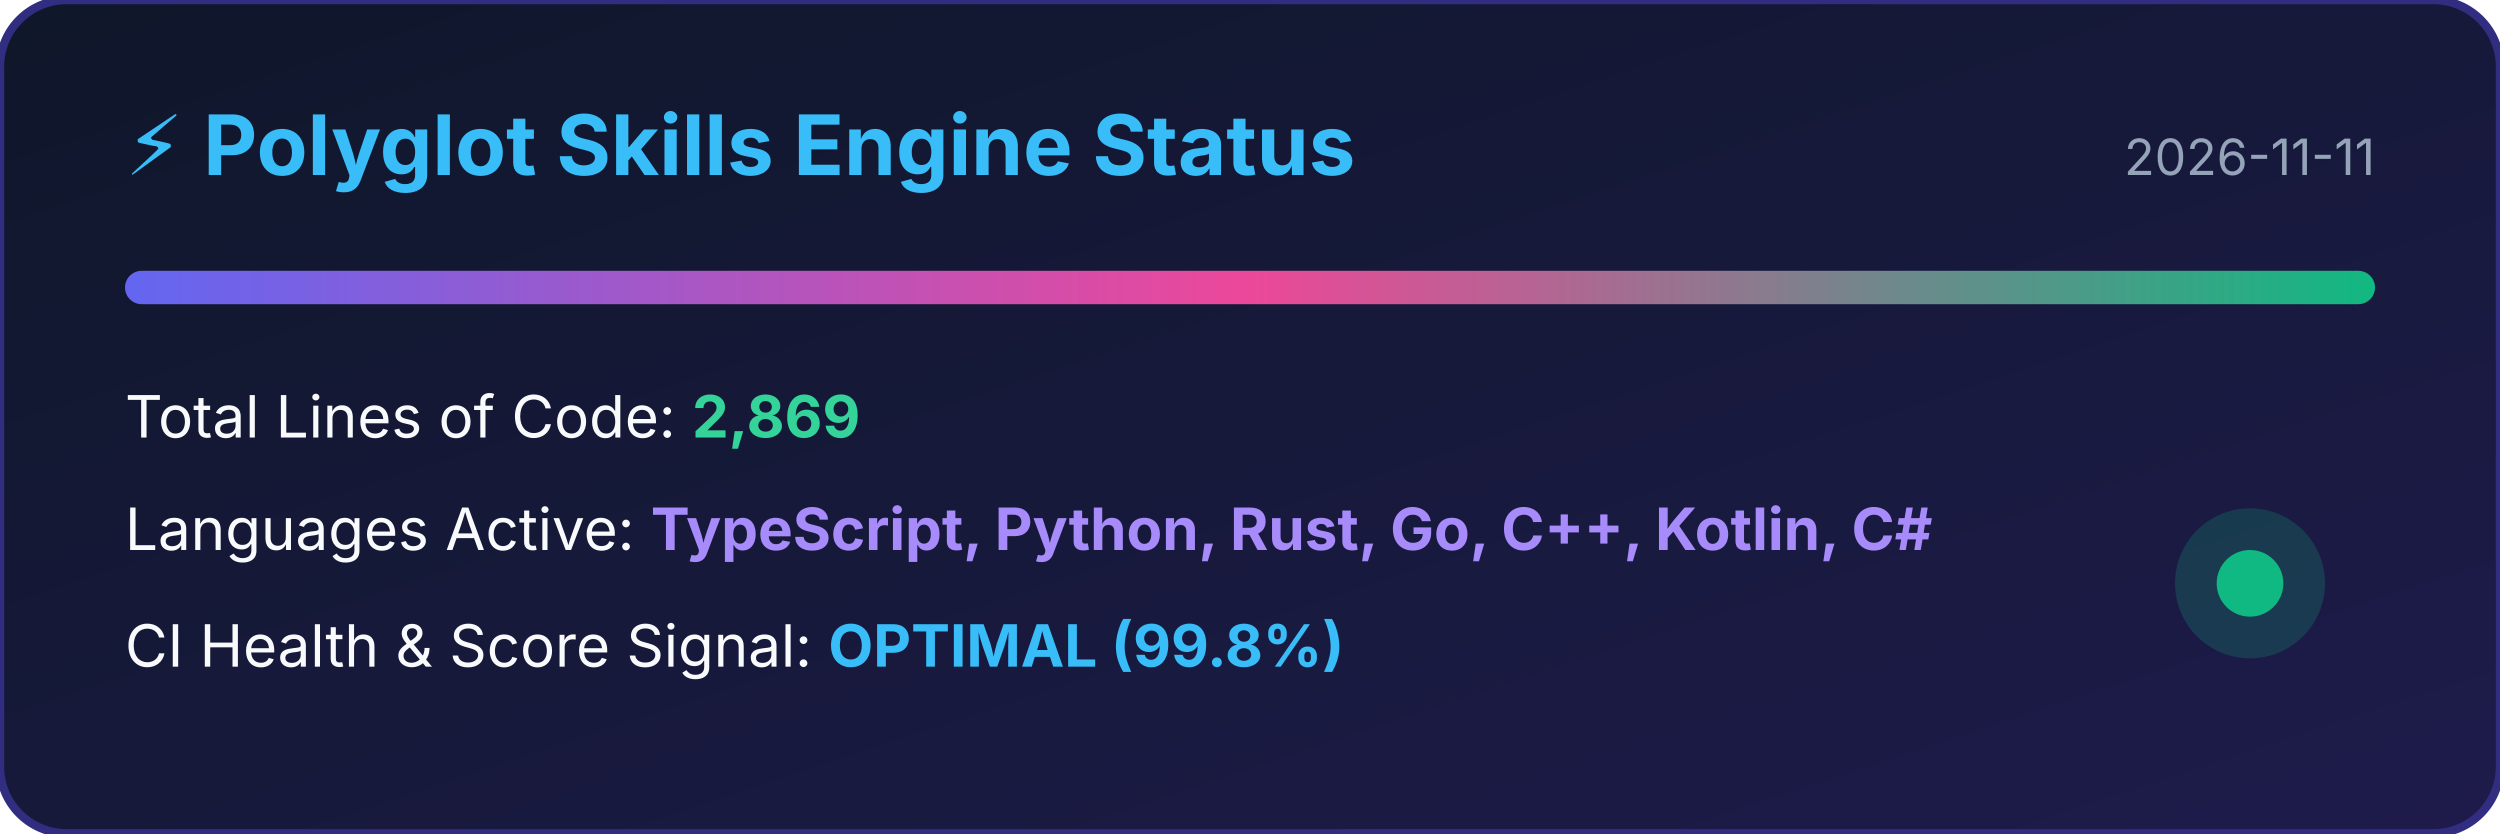
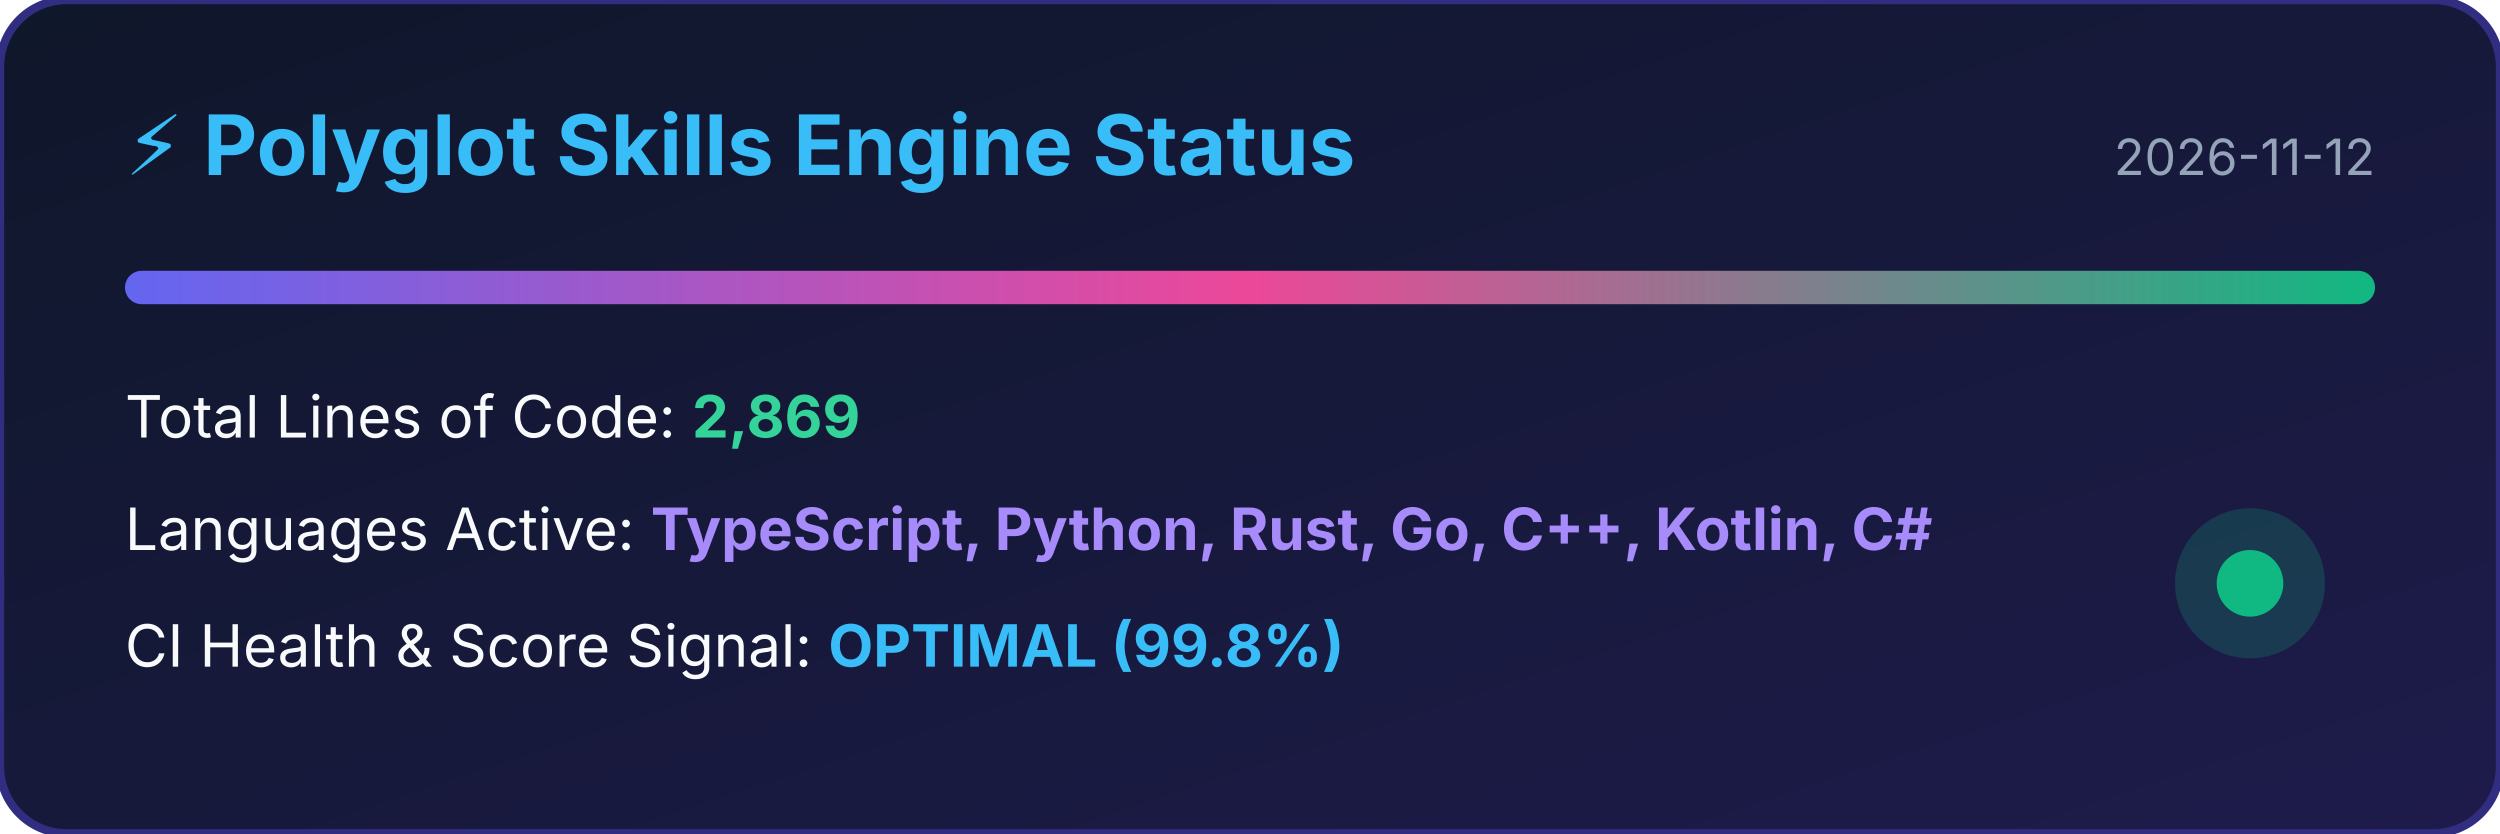
<svg xmlns="http://www.w3.org/2000/svg" width="600" height="200" viewBox="0 0 600 200">
  <defs>
    <linearGradient id="bg" x1="0%" y1="0%" x2="100%" y2="100%">
      <stop offset="0%" stop-color="#0f172a" />
      <stop offset="100%" stop-color="#1e1b4b" />
    </linearGradient>
    <linearGradient id="bar" x1="0%" y1="0%" x2="100%" y2="0%">
      <stop offset="0%" stop-color="#6366f1" />
      <stop offset="50%" stop-color="#ec4899" />
      <stop offset="100%" stop-color="#10b981" />
    </linearGradient>
  </defs>
  <rect width="100%" height="100%" rx="16" fill="url(#bg)" stroke="#312e81" stroke-width="2" />
  <text x="30" y="42" fill="#38bdf8" font-family="-apple-system,BlinkMacSystemFont,sans-serif" font-size="20" font-weight="bold">⚡ Polyglot Skills Engine Status</text>
-   <text x="570" y="42" fill="#94a3b8" font-family="-apple-system,BlinkMacSystemFont,sans-serif" font-size="12" text-anchor="end">2026-11-11</text>
+   <text x="570" y="42" fill="#94a3b8" font-family="-apple-system,BlinkMacSystemFont,sans-serif" font-size="12" text-anchor="end">2026-11-12</text>
  <rect x="30" y="65" width="540" height="8" rx="4" fill="url(#bar)" />
  <text x="30" y="105" fill="#f8fafc" font-family="-apple-system,BlinkMacSystemFont,sans-serif" font-size="14">Total Lines of Code: <tspan fill="#34d399" font-weight="bold">2,869</tspan>
  </text>
  <text x="30" y="132" fill="#f8fafc" font-family="-apple-system,BlinkMacSystemFont,sans-serif" font-size="14">Languages Active: <tspan fill="#a78bfa" font-weight="bold">TypeScript, Python, Rust, Go, C++, Kotlin, C#</tspan>
  </text>
  <text x="30" y="160" fill="#f8fafc" font-family="-apple-system,BlinkMacSystemFont,sans-serif" font-size="14">CI Health &amp; Score Signal: <tspan fill="#38bdf8" font-weight="bold">OPTIMAL (99.8%)</tspan>
  </text>
  <circle cx="540" cy="140" r="18" fill="#10b981" fill-opacity="0.2" />
  <circle cx="540" cy="140" r="8" fill="#10b981" />
</svg>
